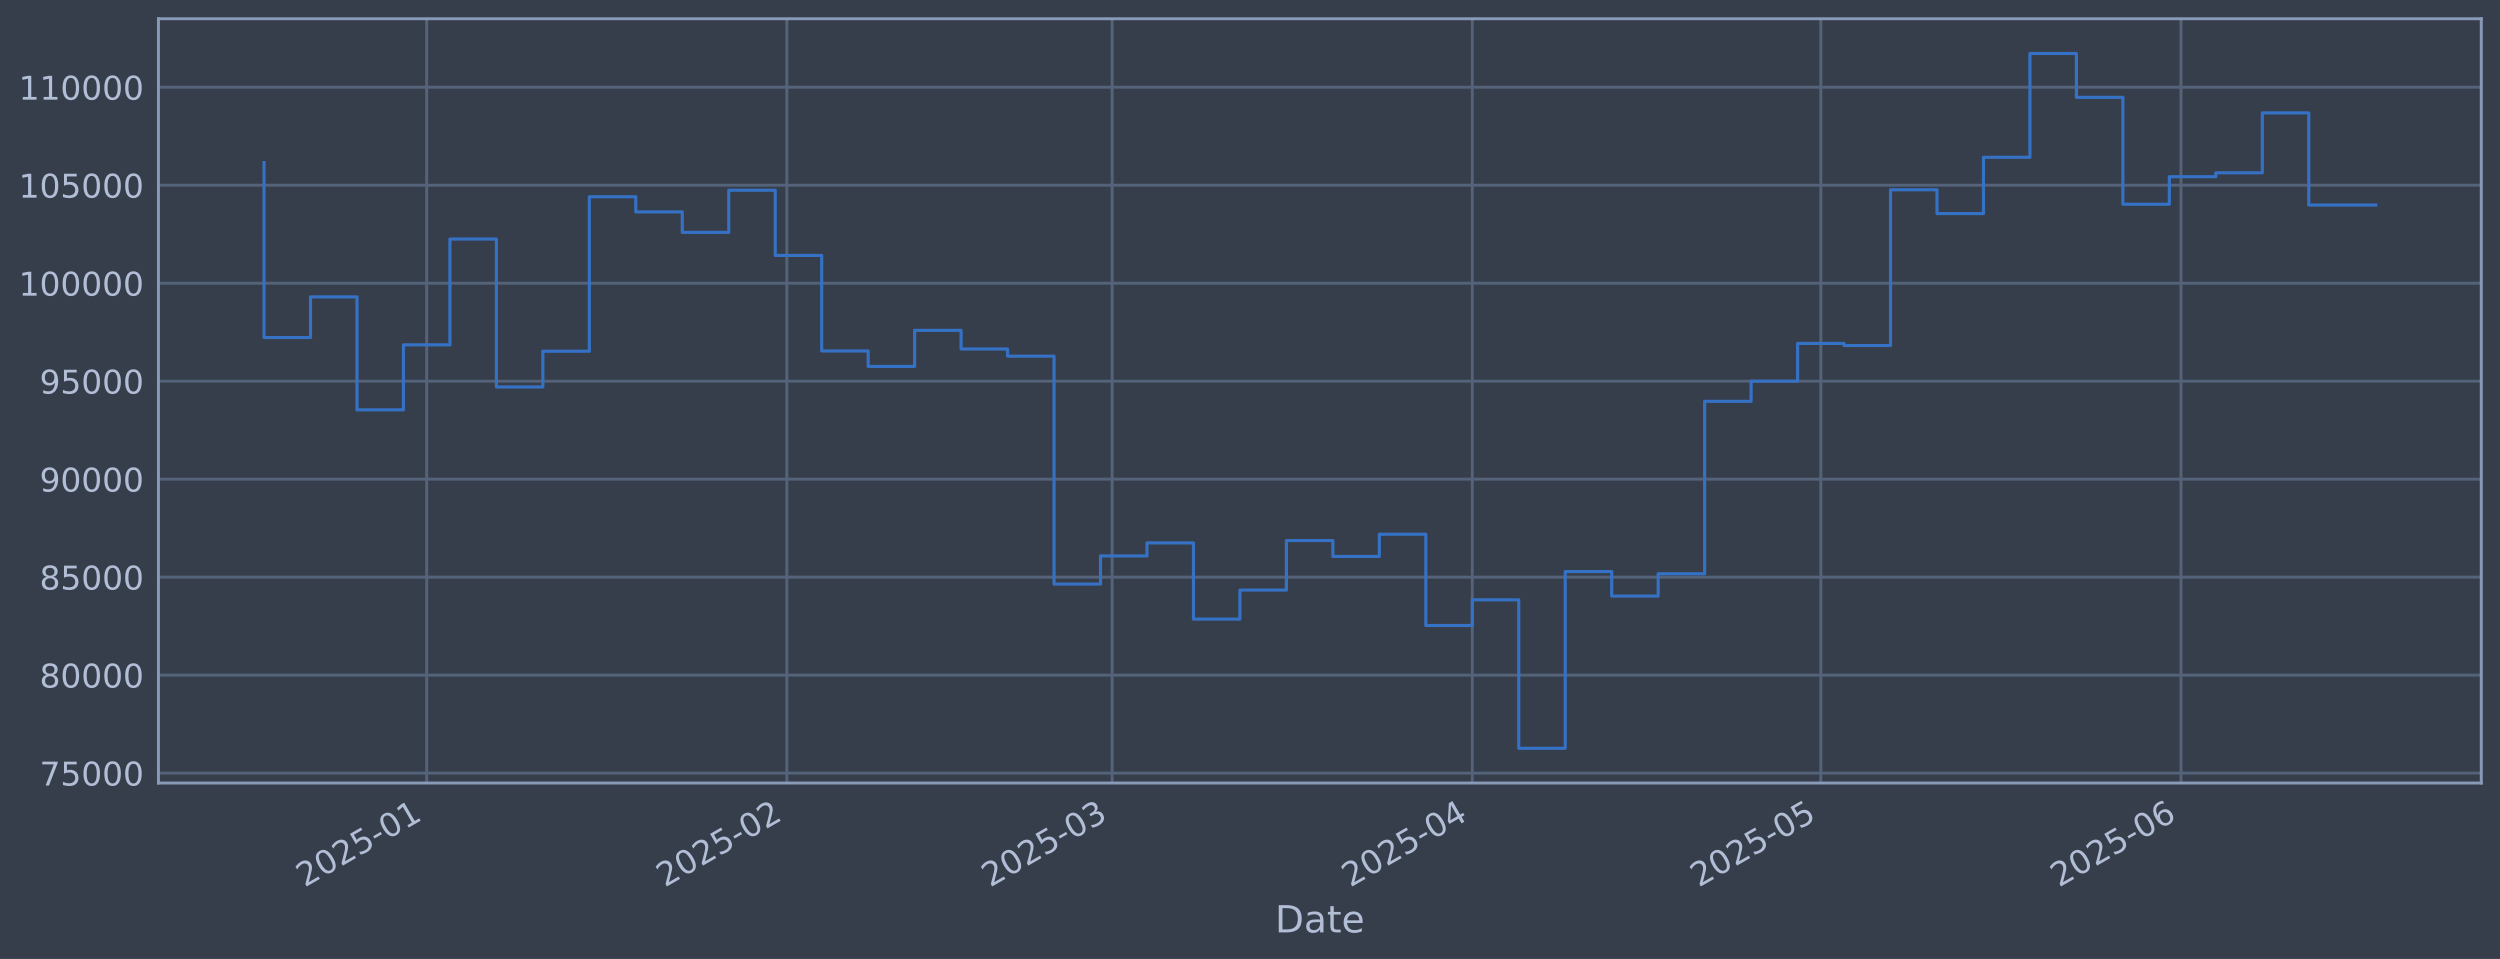
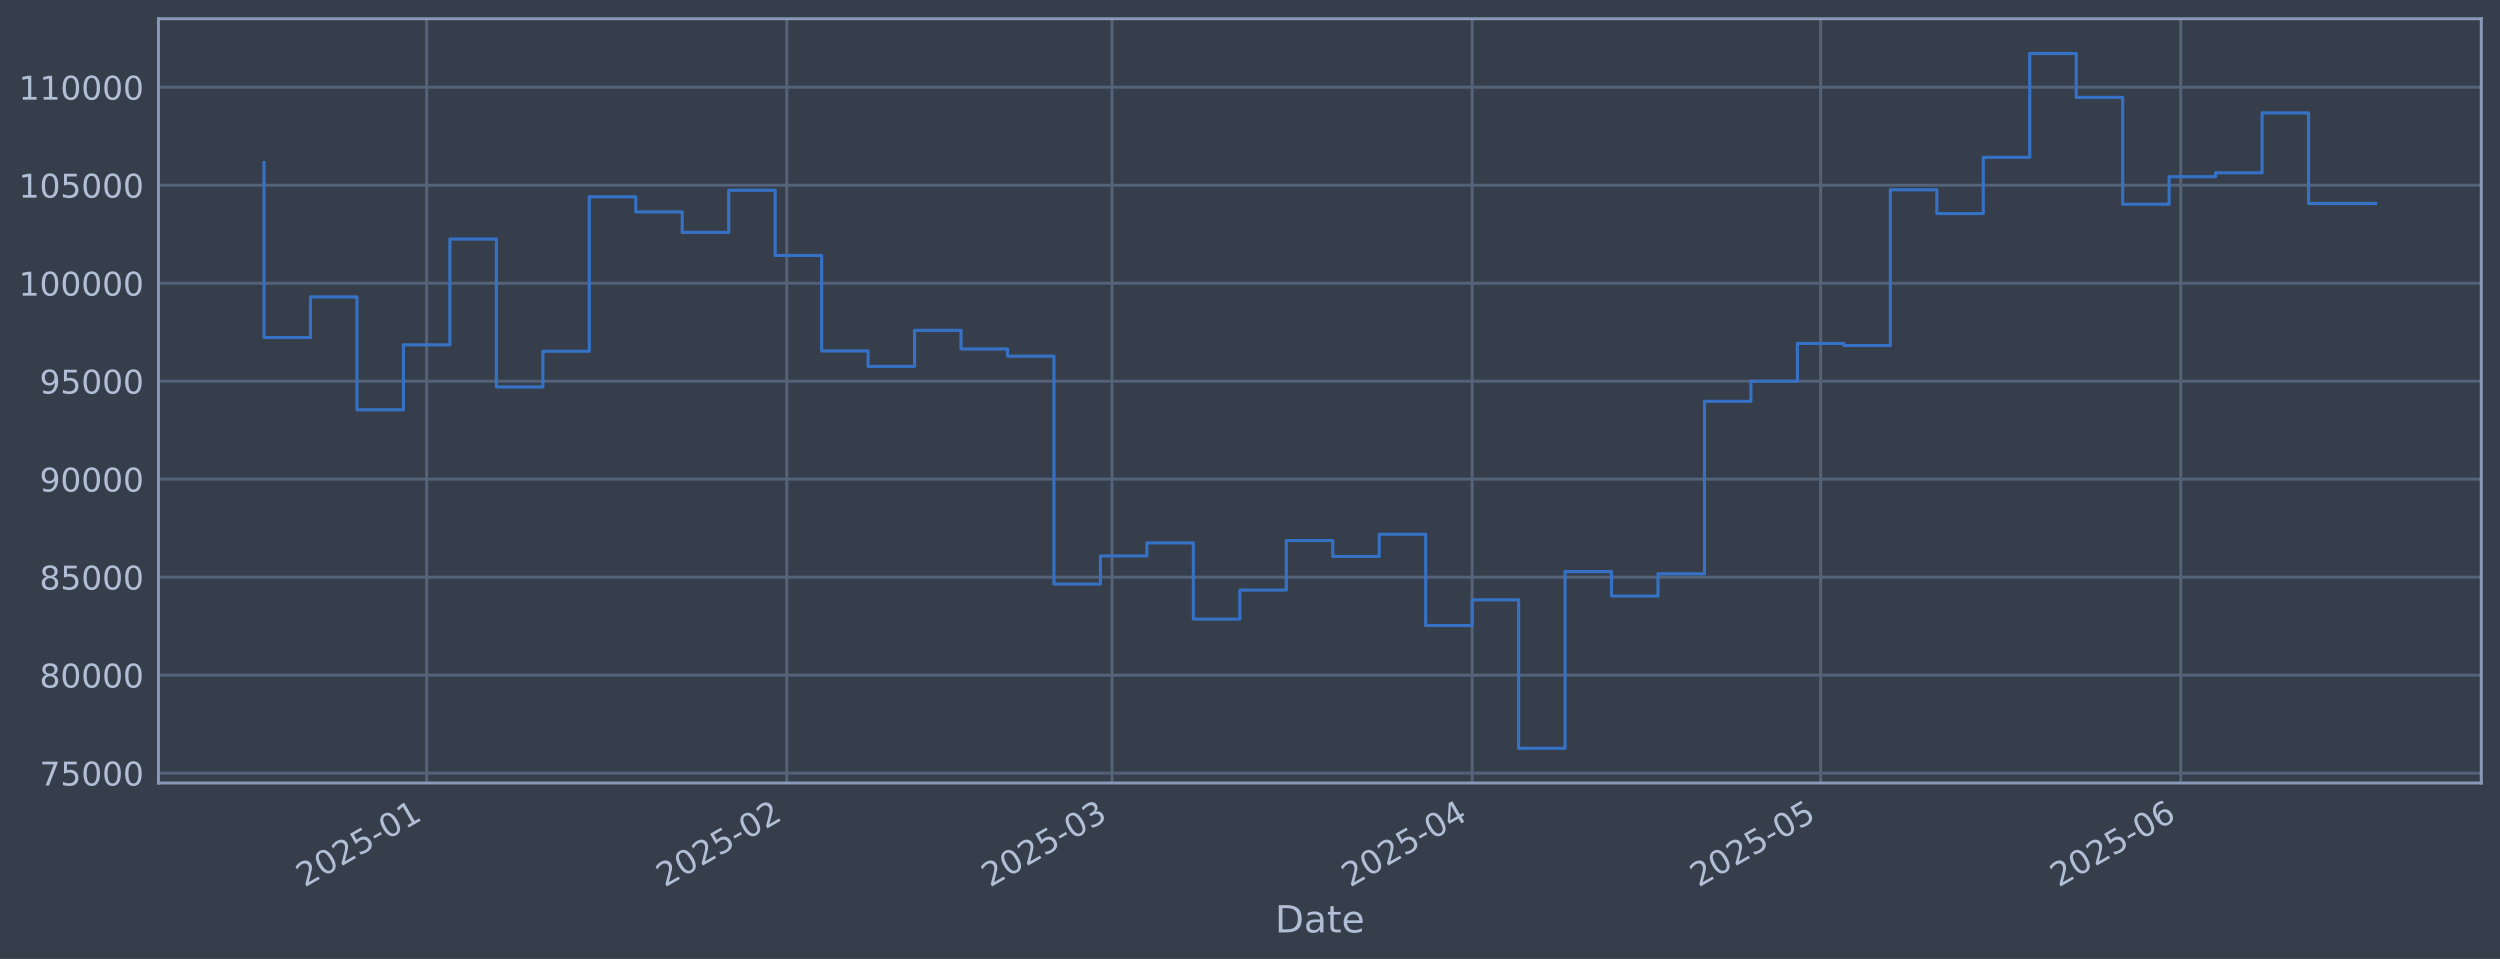
<svg xmlns="http://www.w3.org/2000/svg" xmlns:xlink="http://www.w3.org/1999/xlink" width="960.9pt" height="368.58pt" viewBox="0 0 960.9 368.58" version="1.1">
  <defs>
    <style type="text/css">*{stroke-linejoin: round; stroke-linecap: butt}</style>
  </defs>
  <g id="figure_1">
    <g id="patch_1">
      <path d="M 0 368.58  L 960.9 368.58  L 960.9 0  L 0 0  z " style="fill: #373e4b" />
    </g>
    <g id="axes_1">
      <g id="patch_2">
        <path d="M 60.901 300.96  L 953.701 300.96  L 953.701 7.2  L 60.901 7.2  z " style="fill: #373e4b" />
      </g>
      <g id="matplotlib.axis_1">
        <g id="xtick_1">
          <g id="line2d_1">
-             <path d="M 163.998 300.96  L 163.998 7.2  " clip-path="url(#p3a276b4cb2)" style="fill: none; stroke: #546379; stroke-width: 1.12; stroke-linecap: square" />
+             <path d="M 163.991 300.96  L 163.991 7.2  " clip-path="url(#p39ed302e31)" style="fill: none; stroke: #546379; stroke-width: 1.12; stroke-linecap: square" />
          </g>
          <g id="line2d_2" />
          <g id="text_1">
-             <g style="fill: #b1bed6" transform="translate(117.0951 341.1745) rotate(-30) scale(0.126 -0.126)">
+             <g style="fill: #b1bed6" transform="translate(117.0878 341.1745) rotate(-30) scale(0.126 -0.126)">
              <defs>
                <path id="DejaVuSans-32" d="M 1228 531  L 3431 531  L 3431 0  L 469 0  L 469 531  Q 828 903 1448 1529  Q 2069 2156 2228 2338  Q 2531 2678 2651 2914  Q 2772 3150 2772 3378  Q 2772 3750 2511 3984  Q 2250 4219 1831 4219  Q 1534 4219 1204 4116  Q 875 4013 500 3803  L 500 4441  Q 881 4594 1212 4672  Q 1544 4750 1819 4750  Q 2544 4750 2975 4387  Q 3406 4025 3406 3419  Q 3406 3131 3298 2873  Q 3191 2616 2906 2266  Q 2828 2175 2409 1742  Q 1991 1309 1228 531  z " transform="scale(0.015625)" />
                <path id="DejaVuSans-30" d="M 2034 4250  Q 1547 4250 1301 3770  Q 1056 3291 1056 2328  Q 1056 1369 1301 889  Q 1547 409 2034 409  Q 2525 409 2770 889  Q 3016 1369 3016 2328  Q 3016 3291 2770 3770  Q 2525 4250 2034 4250  z M 2034 4750  Q 2819 4750 3233 4129  Q 3647 3509 3647 2328  Q 3647 1150 3233 529  Q 2819 -91 2034 -91  Q 1250 -91 836 529  Q 422 1150 422 2328  Q 422 3509 836 4129  Q 1250 4750 2034 4750  z " transform="scale(0.015625)" />
                <path id="DejaVuSans-35" d="M 691 4666  L 3169 4666  L 3169 4134  L 1269 4134  L 1269 2991  Q 1406 3038 1543 3061  Q 1681 3084 1819 3084  Q 2600 3084 3056 2656  Q 3513 2228 3513 1497  Q 3513 744 3044 326  Q 2575 -91 1722 -91  Q 1428 -91 1123 -41  Q 819 9 494 109  L 494 744  Q 775 591 1075 516  Q 1375 441 1709 441  Q 2250 441 2565 725  Q 2881 1009 2881 1497  Q 2881 1984 2565 2268  Q 2250 2553 1709 2553  Q 1456 2553 1204 2497  Q 953 2441 691 2322  L 691 4666  z " transform="scale(0.015625)" />
                <path id="DejaVuSans-2d" d="M 313 2009  L 1997 2009  L 1997 1497  L 313 1497  L 313 2009  z " transform="scale(0.015625)" />
                <path id="DejaVuSans-31" d="M 794 531  L 1825 531  L 1825 4091  L 703 3866  L 703 4441  L 1819 4666  L 2450 4666  L 2450 531  L 3481 531  L 3481 0  L 794 0  L 794 531  z " transform="scale(0.015625)" />
              </defs>
              <use xlink:href="#DejaVuSans-32" />
              <use xlink:href="#DejaVuSans-30" transform="translate(63.62305 0)" />
              <use xlink:href="#DejaVuSans-32" transform="translate(127.2461 0)" />
              <use xlink:href="#DejaVuSans-35" transform="translate(190.8691 0)" />
              <use xlink:href="#DejaVuSans-2d" transform="translate(254.4922 0)" />
              <use xlink:href="#DejaVuSans-30" transform="translate(290.5762 0)" />
              <use xlink:href="#DejaVuSans-31" transform="translate(354.1992 0)" />
            </g>
          </g>
        </g>
        <g id="xtick_2">
          <g id="line2d_3">
-             <path d="M 302.427 300.96  L 302.427 7.2  " clip-path="url(#p3a276b4cb2)" style="fill: none; stroke: #546379; stroke-width: 1.12; stroke-linecap: square" />
+             <path d="M 302.403 300.96  L 302.403 7.2  " clip-path="url(#p39ed302e31)" style="fill: none; stroke: #546379; stroke-width: 1.12; stroke-linecap: square" />
          </g>
          <g id="line2d_4" />
          <g id="text_2">
-             <g style="fill: #b1bed6" transform="translate(255.5234 341.1745) rotate(-30) scale(0.126 -0.126)">
+             <g style="fill: #b1bed6" transform="translate(255.5001 341.1745) rotate(-30) scale(0.126 -0.126)">
              <use xlink:href="#DejaVuSans-32" />
              <use xlink:href="#DejaVuSans-30" transform="translate(63.62305 0)" />
              <use xlink:href="#DejaVuSans-32" transform="translate(127.2461 0)" />
              <use xlink:href="#DejaVuSans-35" transform="translate(190.8691 0)" />
              <use xlink:href="#DejaVuSans-2d" transform="translate(254.4922 0)" />
              <use xlink:href="#DejaVuSans-30" transform="translate(290.5762 0)" />
              <use xlink:href="#DejaVuSans-32" transform="translate(354.1992 0)" />
            </g>
          </g>
        </g>
        <g id="xtick_3">
          <g id="line2d_5">
-             <path d="M 427.459 300.96  L 427.459 7.2  " clip-path="url(#p3a276b4cb2)" style="fill: none; stroke: #546379; stroke-width: 1.12; stroke-linecap: square" />
+             <path d="M 427.421 300.96  L 427.421 7.2  " clip-path="url(#p39ed302e31)" style="fill: none; stroke: #546379; stroke-width: 1.12; stroke-linecap: square" />
          </g>
          <g id="line2d_6" />
          <g id="text_3">
-             <g style="fill: #b1bed6" transform="translate(380.5554 341.1745) rotate(-30) scale(0.126 -0.126)">
+             <g style="fill: #b1bed6" transform="translate(380.5176 341.1745) rotate(-30) scale(0.126 -0.126)">
              <defs>
                <path id="DejaVuSans-33" d="M 2597 2516  Q 3050 2419 3304 2112  Q 3559 1806 3559 1356  Q 3559 666 3084 287  Q 2609 -91 1734 -91  Q 1441 -91 1130 -33  Q 819 25 488 141  L 488 750  Q 750 597 1062 519  Q 1375 441 1716 441  Q 2309 441 2620 675  Q 2931 909 2931 1356  Q 2931 1769 2642 2001  Q 2353 2234 1838 2234  L 1294 2234  L 1294 2753  L 1863 2753  Q 2328 2753 2575 2939  Q 2822 3125 2822 3475  Q 2822 3834 2567 4026  Q 2313 4219 1838 4219  Q 1578 4219 1281 4162  Q 984 4106 628 3988  L 628 4550  Q 988 4650 1302 4700  Q 1616 4750 1894 4750  Q 2613 4750 3031 4423  Q 3450 4097 3450 3541  Q 3450 3153 3228 2886  Q 3006 2619 2597 2516  z " transform="scale(0.015625)" />
              </defs>
              <use xlink:href="#DejaVuSans-32" />
              <use xlink:href="#DejaVuSans-30" transform="translate(63.62305 0)" />
              <use xlink:href="#DejaVuSans-32" transform="translate(127.2461 0)" />
              <use xlink:href="#DejaVuSans-35" transform="translate(190.8691 0)" />
              <use xlink:href="#DejaVuSans-2d" transform="translate(254.4922 0)" />
              <use xlink:href="#DejaVuSans-30" transform="translate(290.5762 0)" />
              <use xlink:href="#DejaVuSans-33" transform="translate(354.1992 0)" />
            </g>
          </g>
        </g>
        <g id="xtick_4">
          <g id="line2d_7">
-             <path d="M 565.887 300.96  L 565.887 7.2  " clip-path="url(#p3a276b4cb2)" style="fill: none; stroke: #546379; stroke-width: 1.12; stroke-linecap: square" />
+             <path d="M 565.833 300.96  L 565.833 7.2  " clip-path="url(#p39ed302e31)" style="fill: none; stroke: #546379; stroke-width: 1.12; stroke-linecap: square" />
          </g>
          <g id="line2d_8" />
          <g id="text_4">
-             <g style="fill: #b1bed6" transform="translate(518.9838 341.1745) rotate(-30) scale(0.126 -0.126)">
+             <g style="fill: #b1bed6" transform="translate(518.9299 341.1745) rotate(-30) scale(0.126 -0.126)">
              <defs>
                <path id="DejaVuSans-34" d="M 2419 4116  L 825 1625  L 2419 1625  L 2419 4116  z M 2253 4666  L 3047 4666  L 3047 1625  L 3713 1625  L 3713 1100  L 3047 1100  L 3047 0  L 2419 0  L 2419 1100  L 313 1100  L 313 1709  L 2253 4666  z " transform="scale(0.015625)" />
              </defs>
              <use xlink:href="#DejaVuSans-32" />
              <use xlink:href="#DejaVuSans-30" transform="translate(63.62305 0)" />
              <use xlink:href="#DejaVuSans-32" transform="translate(127.2461 0)" />
              <use xlink:href="#DejaVuSans-35" transform="translate(190.8691 0)" />
              <use xlink:href="#DejaVuSans-2d" transform="translate(254.4922 0)" />
              <use xlink:href="#DejaVuSans-30" transform="translate(290.5762 0)" />
              <use xlink:href="#DejaVuSans-34" transform="translate(354.1992 0)" />
            </g>
          </g>
        </g>
        <g id="xtick_5">
          <g id="line2d_9">
-             <path d="M 699.85 300.96  L 699.85 7.2  " clip-path="url(#p3a276b4cb2)" style="fill: none; stroke: #546379; stroke-width: 1.12; stroke-linecap: square" />
+             <path d="M 699.781 300.96  L 699.781 7.2  " clip-path="url(#p39ed302e31)" style="fill: none; stroke: #546379; stroke-width: 1.12; stroke-linecap: square" />
          </g>
          <g id="line2d_10" />
          <g id="text_5">
-             <g style="fill: #b1bed6" transform="translate(652.9467 341.1745) rotate(-30) scale(0.126 -0.126)">
+             <g style="fill: #b1bed6" transform="translate(652.8772 341.1745) rotate(-30) scale(0.126 -0.126)">
              <use xlink:href="#DejaVuSans-32" />
              <use xlink:href="#DejaVuSans-30" transform="translate(63.62305 0)" />
              <use xlink:href="#DejaVuSans-32" transform="translate(127.2461 0)" />
              <use xlink:href="#DejaVuSans-35" transform="translate(190.8691 0)" />
              <use xlink:href="#DejaVuSans-2d" transform="translate(254.4922 0)" />
              <use xlink:href="#DejaVuSans-30" transform="translate(290.5762 0)" />
              <use xlink:href="#DejaVuSans-35" transform="translate(354.1992 0)" />
            </g>
          </g>
        </g>
        <g id="xtick_6">
          <g id="line2d_11">
-             <path d="M 838.278 300.96  L 838.278 7.2  " clip-path="url(#p3a276b4cb2)" style="fill: none; stroke: #546379; stroke-width: 1.12; stroke-linecap: square" />
+             <path d="M 838.193 300.96  L 838.193 7.2  " clip-path="url(#p39ed302e31)" style="fill: none; stroke: #546379; stroke-width: 1.12; stroke-linecap: square" />
          </g>
          <g id="line2d_12" />
          <g id="text_6">
-             <g style="fill: #b1bed6" transform="translate(791.375 341.1745) rotate(-30) scale(0.126 -0.126)">
+             <g style="fill: #b1bed6" transform="translate(791.2895 341.1745) rotate(-30) scale(0.126 -0.126)">
              <defs>
                <path id="DejaVuSans-36" d="M 2113 2584  Q 1688 2584 1439 2293  Q 1191 2003 1191 1497  Q 1191 994 1439 701  Q 1688 409 2113 409  Q 2538 409 2786 701  Q 3034 994 3034 1497  Q 3034 2003 2786 2293  Q 2538 2584 2113 2584  z M 3366 4563  L 3366 3988  Q 3128 4100 2886 4159  Q 2644 4219 2406 4219  Q 1781 4219 1451 3797  Q 1122 3375 1075 2522  Q 1259 2794 1537 2939  Q 1816 3084 2150 3084  Q 2853 3084 3261 2657  Q 3669 2231 3669 1497  Q 3669 778 3244 343  Q 2819 -91 2113 -91  Q 1303 -91 875 529  Q 447 1150 447 2328  Q 447 3434 972 4092  Q 1497 4750 2381 4750  Q 2619 4750 2861 4703  Q 3103 4656 3366 4563  z " transform="scale(0.015625)" />
              </defs>
              <use xlink:href="#DejaVuSans-32" />
              <use xlink:href="#DejaVuSans-30" transform="translate(63.62305 0)" />
              <use xlink:href="#DejaVuSans-32" transform="translate(127.2461 0)" />
              <use xlink:href="#DejaVuSans-35" transform="translate(190.8691 0)" />
              <use xlink:href="#DejaVuSans-2d" transform="translate(254.4922 0)" />
              <use xlink:href="#DejaVuSans-30" transform="translate(290.5762 0)" />
              <use xlink:href="#DejaVuSans-36" transform="translate(354.1992 0)" />
            </g>
          </g>
        </g>
        <g id="text_7">
          <g style="fill: #b1bed6" transform="translate(490.0914 358.3856) scale(0.144 -0.144)">
            <defs>
              <path id="DejaVuSans-44" d="M 1259 4147  L 1259 519  L 2022 519  Q 2988 519 3436 956  Q 3884 1394 3884 2338  Q 3884 3275 3436 3711  Q 2988 4147 2022 4147  L 1259 4147  z M 628 4666  L 1925 4666  Q 3281 4666 3915 4102  Q 4550 3538 4550 2338  Q 4550 1131 3912 565  Q 3275 0 1925 0  L 628 0  L 628 4666  z " transform="scale(0.015625)" />
              <path id="DejaVuSans-61" d="M 2194 1759  Q 1497 1759 1228 1600  Q 959 1441 959 1056  Q 959 750 1161 570  Q 1363 391 1709 391  Q 2188 391 2477 730  Q 2766 1069 2766 1631  L 2766 1759  L 2194 1759  z M 3341 1997  L 3341 0  L 2766 0  L 2766 531  Q 2569 213 2275 61  Q 1981 -91 1556 -91  Q 1019 -91 701 211  Q 384 513 384 1019  Q 384 1609 779 1909  Q 1175 2209 1959 2209  L 2766 2209  L 2766 2266  Q 2766 2663 2505 2880  Q 2244 3097 1772 3097  Q 1472 3097 1187 3025  Q 903 2953 641 2809  L 641 3341  Q 956 3463 1253 3523  Q 1550 3584 1831 3584  Q 2591 3584 2966 3190  Q 3341 2797 3341 1997  z " transform="scale(0.015625)" />
              <path id="DejaVuSans-74" d="M 1172 4494  L 1172 3500  L 2356 3500  L 2356 3053  L 1172 3053  L 1172 1153  Q 1172 725 1289 603  Q 1406 481 1766 481  L 2356 481  L 2356 0  L 1766 0  Q 1100 0 847 248  Q 594 497 594 1153  L 594 3053  L 172 3053  L 172 3500  L 594 3500  L 594 4494  L 1172 4494  z " transform="scale(0.015625)" />
              <path id="DejaVuSans-65" d="M 3597 1894  L 3597 1613  L 953 1613  Q 991 1019 1311 708  Q 1631 397 2203 397  Q 2534 397 2845 478  Q 3156 559 3463 722  L 3463 178  Q 3153 47 2828 -22  Q 2503 -91 2169 -91  Q 1331 -91 842 396  Q 353 884 353 1716  Q 353 2575 817 3079  Q 1281 3584 2069 3584  Q 2775 3584 3186 3129  Q 3597 2675 3597 1894  z M 3022 2063  Q 3016 2534 2758 2815  Q 2500 3097 2075 3097  Q 1594 3097 1305 2825  Q 1016 2553 972 2059  L 3022 2063  z " transform="scale(0.015625)" />
            </defs>
            <use xlink:href="#DejaVuSans-44" />
            <use xlink:href="#DejaVuSans-61" transform="translate(77.00195 0)" />
            <use xlink:href="#DejaVuSans-74" transform="translate(138.2812 0)" />
            <use xlink:href="#DejaVuSans-65" transform="translate(177.4902 0)" />
          </g>
        </g>
      </g>
      <g id="matplotlib.axis_2">
        <g id="ytick_1">
          <g id="line2d_13">
-             <path d="M 60.901 297.147  L 953.701 297.147  " clip-path="url(#p3a276b4cb2)" style="fill: none; stroke: #546379; stroke-width: 1.12; stroke-linecap: square" />
+             <path d="M 60.901 297.147  L 953.701 297.147  " clip-path="url(#p39ed302e31)" style="fill: none; stroke: #546379; stroke-width: 1.12; stroke-linecap: square" />
          </g>
          <g id="line2d_14" />
          <g id="text_8">
            <g style="fill: #b1bed6" transform="translate(15.21675 301.9342) scale(0.126 -0.126)">
              <defs>
                <path id="DejaVuSans-37" d="M 525 4666  L 3525 4666  L 3525 4397  L 1831 0  L 1172 0  L 2766 4134  L 525 4134  L 525 4666  z " transform="scale(0.015625)" />
              </defs>
              <use xlink:href="#DejaVuSans-37" />
              <use xlink:href="#DejaVuSans-35" transform="translate(63.62305 0)" />
              <use xlink:href="#DejaVuSans-30" transform="translate(127.2461 0)" />
              <use xlink:href="#DejaVuSans-30" transform="translate(190.8691 0)" />
              <use xlink:href="#DejaVuSans-30" transform="translate(254.4922 0)" />
            </g>
          </g>
        </g>
        <g id="ytick_2">
          <g id="line2d_15">
-             <path d="M 60.901 259.487  L 953.701 259.487  " clip-path="url(#p3a276b4cb2)" style="fill: none; stroke: #546379; stroke-width: 1.12; stroke-linecap: square" />
+             <path d="M 60.901 259.487  L 953.701 259.487  " clip-path="url(#p39ed302e31)" style="fill: none; stroke: #546379; stroke-width: 1.12; stroke-linecap: square" />
          </g>
          <g id="line2d_16" />
          <g id="text_9">
            <g style="fill: #b1bed6" transform="translate(15.21675 264.2738) scale(0.126 -0.126)">
              <defs>
                <path id="DejaVuSans-38" d="M 2034 2216  Q 1584 2216 1326 1975  Q 1069 1734 1069 1313  Q 1069 891 1326 650  Q 1584 409 2034 409  Q 2484 409 2743 651  Q 3003 894 3003 1313  Q 3003 1734 2745 1975  Q 2488 2216 2034 2216  z M 1403 2484  Q 997 2584 770 2862  Q 544 3141 544 3541  Q 544 4100 942 4425  Q 1341 4750 2034 4750  Q 2731 4750 3128 4425  Q 3525 4100 3525 3541  Q 3525 3141 3298 2862  Q 3072 2584 2669 2484  Q 3125 2378 3379 2068  Q 3634 1759 3634 1313  Q 3634 634 3220 271  Q 2806 -91 2034 -91  Q 1263 -91 848 271  Q 434 634 434 1313  Q 434 1759 690 2068  Q 947 2378 1403 2484  z M 1172 3481  Q 1172 3119 1398 2916  Q 1625 2713 2034 2713  Q 2441 2713 2670 2916  Q 2900 3119 2900 3481  Q 2900 3844 2670 4047  Q 2441 4250 2034 4250  Q 1625 4250 1398 4047  Q 1172 3844 1172 3481  z " transform="scale(0.015625)" />
              </defs>
              <use xlink:href="#DejaVuSans-38" />
              <use xlink:href="#DejaVuSans-30" transform="translate(63.62305 0)" />
              <use xlink:href="#DejaVuSans-30" transform="translate(127.2461 0)" />
              <use xlink:href="#DejaVuSans-30" transform="translate(190.8691 0)" />
              <use xlink:href="#DejaVuSans-30" transform="translate(254.4922 0)" />
            </g>
          </g>
        </g>
        <g id="ytick_3">
          <g id="line2d_17">
-             <path d="M 60.901 221.826  L 953.701 221.826  " clip-path="url(#p3a276b4cb2)" style="fill: none; stroke: #546379; stroke-width: 1.12; stroke-linecap: square" />
+             <path d="M 60.901 221.826  L 953.701 221.826  " clip-path="url(#p39ed302e31)" style="fill: none; stroke: #546379; stroke-width: 1.12; stroke-linecap: square" />
          </g>
          <g id="line2d_18" />
          <g id="text_10">
            <g style="fill: #b1bed6" transform="translate(15.21675 226.6134) scale(0.126 -0.126)">
              <use xlink:href="#DejaVuSans-38" />
              <use xlink:href="#DejaVuSans-35" transform="translate(63.62305 0)" />
              <use xlink:href="#DejaVuSans-30" transform="translate(127.2461 0)" />
              <use xlink:href="#DejaVuSans-30" transform="translate(190.8691 0)" />
              <use xlink:href="#DejaVuSans-30" transform="translate(254.4922 0)" />
            </g>
          </g>
        </g>
        <g id="ytick_4">
          <g id="line2d_19">
-             <path d="M 60.901 184.166  L 953.701 184.166  " clip-path="url(#p3a276b4cb2)" style="fill: none; stroke: #546379; stroke-width: 1.12; stroke-linecap: square" />
+             <path d="M 60.901 184.166  L 953.701 184.166  " clip-path="url(#p39ed302e31)" style="fill: none; stroke: #546379; stroke-width: 1.12; stroke-linecap: square" />
          </g>
          <g id="line2d_20" />
          <g id="text_11">
            <g style="fill: #b1bed6" transform="translate(15.21675 188.953) scale(0.126 -0.126)">
              <defs>
                <path id="DejaVuSans-39" d="M 703 97  L 703 672  Q 941 559 1184 500  Q 1428 441 1663 441  Q 2288 441 2617 861  Q 2947 1281 2994 2138  Q 2813 1869 2534 1725  Q 2256 1581 1919 1581  Q 1219 1581 811 2004  Q 403 2428 403 3163  Q 403 3881 828 4315  Q 1253 4750 1959 4750  Q 2769 4750 3195 4129  Q 3622 3509 3622 2328  Q 3622 1225 3098 567  Q 2575 -91 1691 -91  Q 1453 -91 1209 -44  Q 966 3 703 97  z M 1959 2075  Q 2384 2075 2632 2365  Q 2881 2656 2881 3163  Q 2881 3666 2632 3958  Q 2384 4250 1959 4250  Q 1534 4250 1286 3958  Q 1038 3666 1038 3163  Q 1038 2656 1286 2365  Q 1534 2075 1959 2075  z " transform="scale(0.015625)" />
              </defs>
              <use xlink:href="#DejaVuSans-39" />
              <use xlink:href="#DejaVuSans-30" transform="translate(63.62305 0)" />
              <use xlink:href="#DejaVuSans-30" transform="translate(127.2461 0)" />
              <use xlink:href="#DejaVuSans-30" transform="translate(190.8691 0)" />
              <use xlink:href="#DejaVuSans-30" transform="translate(254.4922 0)" />
            </g>
          </g>
        </g>
        <g id="ytick_5">
          <g id="line2d_21">
-             <path d="M 60.901 146.506  L 953.701 146.506  " clip-path="url(#p3a276b4cb2)" style="fill: none; stroke: #546379; stroke-width: 1.12; stroke-linecap: square" />
+             <path d="M 60.901 146.506  L 953.701 146.506  " clip-path="url(#p39ed302e31)" style="fill: none; stroke: #546379; stroke-width: 1.12; stroke-linecap: square" />
          </g>
          <g id="line2d_22" />
          <g id="text_12">
            <g style="fill: #b1bed6" transform="translate(15.21675 151.2926) scale(0.126 -0.126)">
              <use xlink:href="#DejaVuSans-39" />
              <use xlink:href="#DejaVuSans-35" transform="translate(63.62305 0)" />
              <use xlink:href="#DejaVuSans-30" transform="translate(127.2461 0)" />
              <use xlink:href="#DejaVuSans-30" transform="translate(190.8691 0)" />
              <use xlink:href="#DejaVuSans-30" transform="translate(254.4922 0)" />
            </g>
          </g>
        </g>
        <g id="ytick_6">
          <g id="line2d_23">
-             <path d="M 60.901 108.845  L 953.701 108.845  " clip-path="url(#p3a276b4cb2)" style="fill: none; stroke: #546379; stroke-width: 1.12; stroke-linecap: square" />
+             <path d="M 60.901 108.845  L 953.701 108.845  " clip-path="url(#p39ed302e31)" style="fill: none; stroke: #546379; stroke-width: 1.12; stroke-linecap: square" />
          </g>
          <g id="line2d_24" />
          <g id="text_13">
            <g style="fill: #b1bed6" transform="translate(7.2 113.6322) scale(0.126 -0.126)">
              <use xlink:href="#DejaVuSans-31" />
              <use xlink:href="#DejaVuSans-30" transform="translate(63.62305 0)" />
              <use xlink:href="#DejaVuSans-30" transform="translate(127.2461 0)" />
              <use xlink:href="#DejaVuSans-30" transform="translate(190.8691 0)" />
              <use xlink:href="#DejaVuSans-30" transform="translate(254.4922 0)" />
              <use xlink:href="#DejaVuSans-30" transform="translate(318.1152 0)" />
            </g>
          </g>
        </g>
        <g id="ytick_7">
          <g id="line2d_25">
-             <path d="M 60.901 71.185  L 953.701 71.185  " clip-path="url(#p3a276b4cb2)" style="fill: none; stroke: #546379; stroke-width: 1.12; stroke-linecap: square" />
+             <path d="M 60.901 71.185  L 953.701 71.185  " clip-path="url(#p39ed302e31)" style="fill: none; stroke: #546379; stroke-width: 1.12; stroke-linecap: square" />
          </g>
          <g id="line2d_26" />
          <g id="text_14">
            <g style="fill: #b1bed6" transform="translate(7.2 75.97181) scale(0.126 -0.126)">
              <use xlink:href="#DejaVuSans-31" />
              <use xlink:href="#DejaVuSans-30" transform="translate(63.62305 0)" />
              <use xlink:href="#DejaVuSans-35" transform="translate(127.2461 0)" />
              <use xlink:href="#DejaVuSans-30" transform="translate(190.8691 0)" />
              <use xlink:href="#DejaVuSans-30" transform="translate(254.4922 0)" />
              <use xlink:href="#DejaVuSans-30" transform="translate(318.1152 0)" />
            </g>
          </g>
        </g>
        <g id="ytick_8">
          <g id="line2d_27">
-             <path d="M 60.901 33.524  L 953.701 33.524  " clip-path="url(#p3a276b4cb2)" style="fill: none; stroke: #546379; stroke-width: 1.12; stroke-linecap: square" />
+             <path d="M 60.901 33.524  L 953.701 33.524  " clip-path="url(#p39ed302e31)" style="fill: none; stroke: #546379; stroke-width: 1.12; stroke-linecap: square" />
          </g>
          <g id="line2d_28" />
          <g id="text_15">
            <g style="fill: #b1bed6" transform="translate(7.2 38.31141) scale(0.126 -0.126)">
              <use xlink:href="#DejaVuSans-31" />
              <use xlink:href="#DejaVuSans-31" transform="translate(63.62305 0)" />
              <use xlink:href="#DejaVuSans-30" transform="translate(127.2461 0)" />
              <use xlink:href="#DejaVuSans-30" transform="translate(190.8691 0)" />
              <use xlink:href="#DejaVuSans-30" transform="translate(254.4922 0)" />
              <use xlink:href="#DejaVuSans-30" transform="translate(318.1152 0)" />
            </g>
          </g>
        </g>
      </g>
      <g id="line2d_29">
-         <path d="M 101.482 62.478  L 101.482 129.735  L 119.344 129.735  L 119.344 114.117  L 137.206 114.117  L 137.206 157.529  L 155.067 157.529  L 155.067 132.544  L 172.929 132.544  L 172.929 91.873  L 190.791 91.873  L 190.791 148.745  L 208.653 148.745  L 208.653 135.003  L 226.514 135.003  L 226.514 75.637  L 244.376 75.637  L 244.376 81.451  L 262.238 81.451  L 262.238 89.317  L 280.1 89.317  L 280.1 73.113  L 297.961 73.113  L 297.961 98.189  L 315.823 98.189  L 315.823 134.901  L 333.685 134.901  L 333.685 140.841  L 351.546 140.841  L 351.546 126.97  L 369.408 126.97  L 369.408 134.132  L 387.27 134.132  L 387.27 136.904  L 405.132 136.904  L 405.132 224.494  L 422.993 224.494  L 422.993 213.678  L 440.855 213.678  L 440.855 208.679  L 458.717 208.679  L 458.717 237.95  L 476.578 237.95  L 476.578 226.8  L 494.44 226.8  L 494.44 207.76  L 512.302 207.76  L 512.302 213.864  L 530.164 213.864  L 530.164 205.348  L 548.025 205.348  L 548.025 240.422  L 565.887 240.422  L 565.887 230.548  L 583.749 230.548  L 583.749 287.607  L 601.61 287.607  L 601.61 219.693  L 619.472 219.693  L 619.472 229.105  L 637.334 229.105  L 637.334 220.526  L 655.196 220.526  L 655.196 154.258  L 673.057 154.258  L 673.057 146.519  L 690.919 146.519  L 690.919 131.991  L 708.781 131.991  L 708.781 132.809  L 726.643 132.809  L 726.643 72.945  L 744.504 72.945  L 744.504 82.09  L 762.366 82.09  L 762.366 60.453  L 780.228 60.453  L 780.228 20.553  L 798.089 20.553  L 798.089 37.431  L 815.951 37.431  L 815.951 78.508  L 833.813 78.508  L 833.813 67.912  L 851.675 67.912  L 851.675 66.417  L 869.536 66.417  L 869.536 43.403  L 887.398 43.403  L 887.398 78.804  L 913.119 78.804  " clip-path="url(#p3a276b4cb2)" style="fill: none; stroke: #3572c6; stroke-width: 1.2; stroke-linecap: square" />
+         <path d="M 101.482 62.478  L 101.482 129.735  L 119.342 129.735  L 119.342 114.117  L 137.202 114.117  L 137.202 157.529  L 155.061 157.529  L 155.061 132.544  L 172.921 132.544  L 172.921 91.873  L 190.781 91.873  L 190.781 148.745  L 208.64 148.745  L 208.64 135.003  L 226.5 135.003  L 226.5 75.637  L 244.359 75.637  L 244.359 81.451  L 262.219 81.451  L 262.219 89.317  L 280.079 89.317  L 280.079 73.113  L 297.938 73.113  L 297.938 98.189  L 315.798 98.189  L 315.798 134.901  L 333.658 134.901  L 333.658 140.841  L 351.517 140.841  L 351.517 126.97  L 369.377 126.97  L 369.377 134.132  L 387.237 134.132  L 387.237 136.904  L 405.096 136.904  L 405.096 224.494  L 422.956 224.494  L 422.956 213.678  L 440.816 213.678  L 440.816 208.679  L 458.675 208.679  L 458.675 237.95  L 476.535 237.95  L 476.535 226.8  L 494.395 226.8  L 494.395 207.76  L 512.254 207.76  L 512.254 213.864  L 530.114 213.864  L 530.114 205.348  L 547.974 205.348  L 547.974 240.422  L 565.833 240.422  L 565.833 230.548  L 583.693 230.548  L 583.693 287.607  L 601.552 287.607  L 601.552 219.693  L 619.412 219.693  L 619.412 229.105  L 637.272 229.105  L 637.272 220.526  L 655.131 220.526  L 655.131 154.258  L 672.991 154.258  L 672.991 146.519  L 690.851 146.519  L 690.851 131.991  L 708.71 131.991  L 708.71 132.809  L 726.57 132.809  L 726.57 72.945  L 744.43 72.945  L 744.43 82.09  L 762.289 82.09  L 762.289 60.453  L 780.149 60.453  L 780.149 20.553  L 798.009 20.553  L 798.009 37.431  L 815.868 37.431  L 815.868 78.508  L 833.728 78.508  L 833.728 67.912  L 851.588 67.912  L 851.588 66.417  L 869.447 66.417  L 869.447 43.403  L 887.307 43.403  L 887.307 78.228  L 913.119 78.228  " clip-path="url(#p39ed302e31)" style="fill: none; stroke: #3572c6; stroke-width: 1.2; stroke-linecap: square" />
      </g>
      <g id="patch_3">
        <path d="M 60.901 300.96  L 60.901 7.2  " style="fill: none; stroke: #899ab8; stroke-width: 1.12; stroke-linejoin: miter; stroke-linecap: square" />
      </g>
      <g id="patch_4">
        <path d="M 953.701 300.96  L 953.701 7.2  " style="fill: none; stroke: #899ab8; stroke-width: 1.12; stroke-linejoin: miter; stroke-linecap: square" />
      </g>
      <g id="patch_5">
        <path d="M 60.901 300.96  L 953.701 300.96  " style="fill: none; stroke: #899ab8; stroke-width: 1.12; stroke-linejoin: miter; stroke-linecap: square" />
      </g>
      <g id="patch_6">
        <path d="M 60.901 7.2  L 953.701 7.2  " style="fill: none; stroke: #899ab8; stroke-width: 1.12; stroke-linejoin: miter; stroke-linecap: square" />
      </g>
    </g>
  </g>
  <defs>
-     <clipPath id="p3a276b4cb2">
+     <clipPath id="p39ed302e31">
      <rect x="60.901" y="7.2" width="892.8" height="293.76" />
    </clipPath>
  </defs>
</svg>
